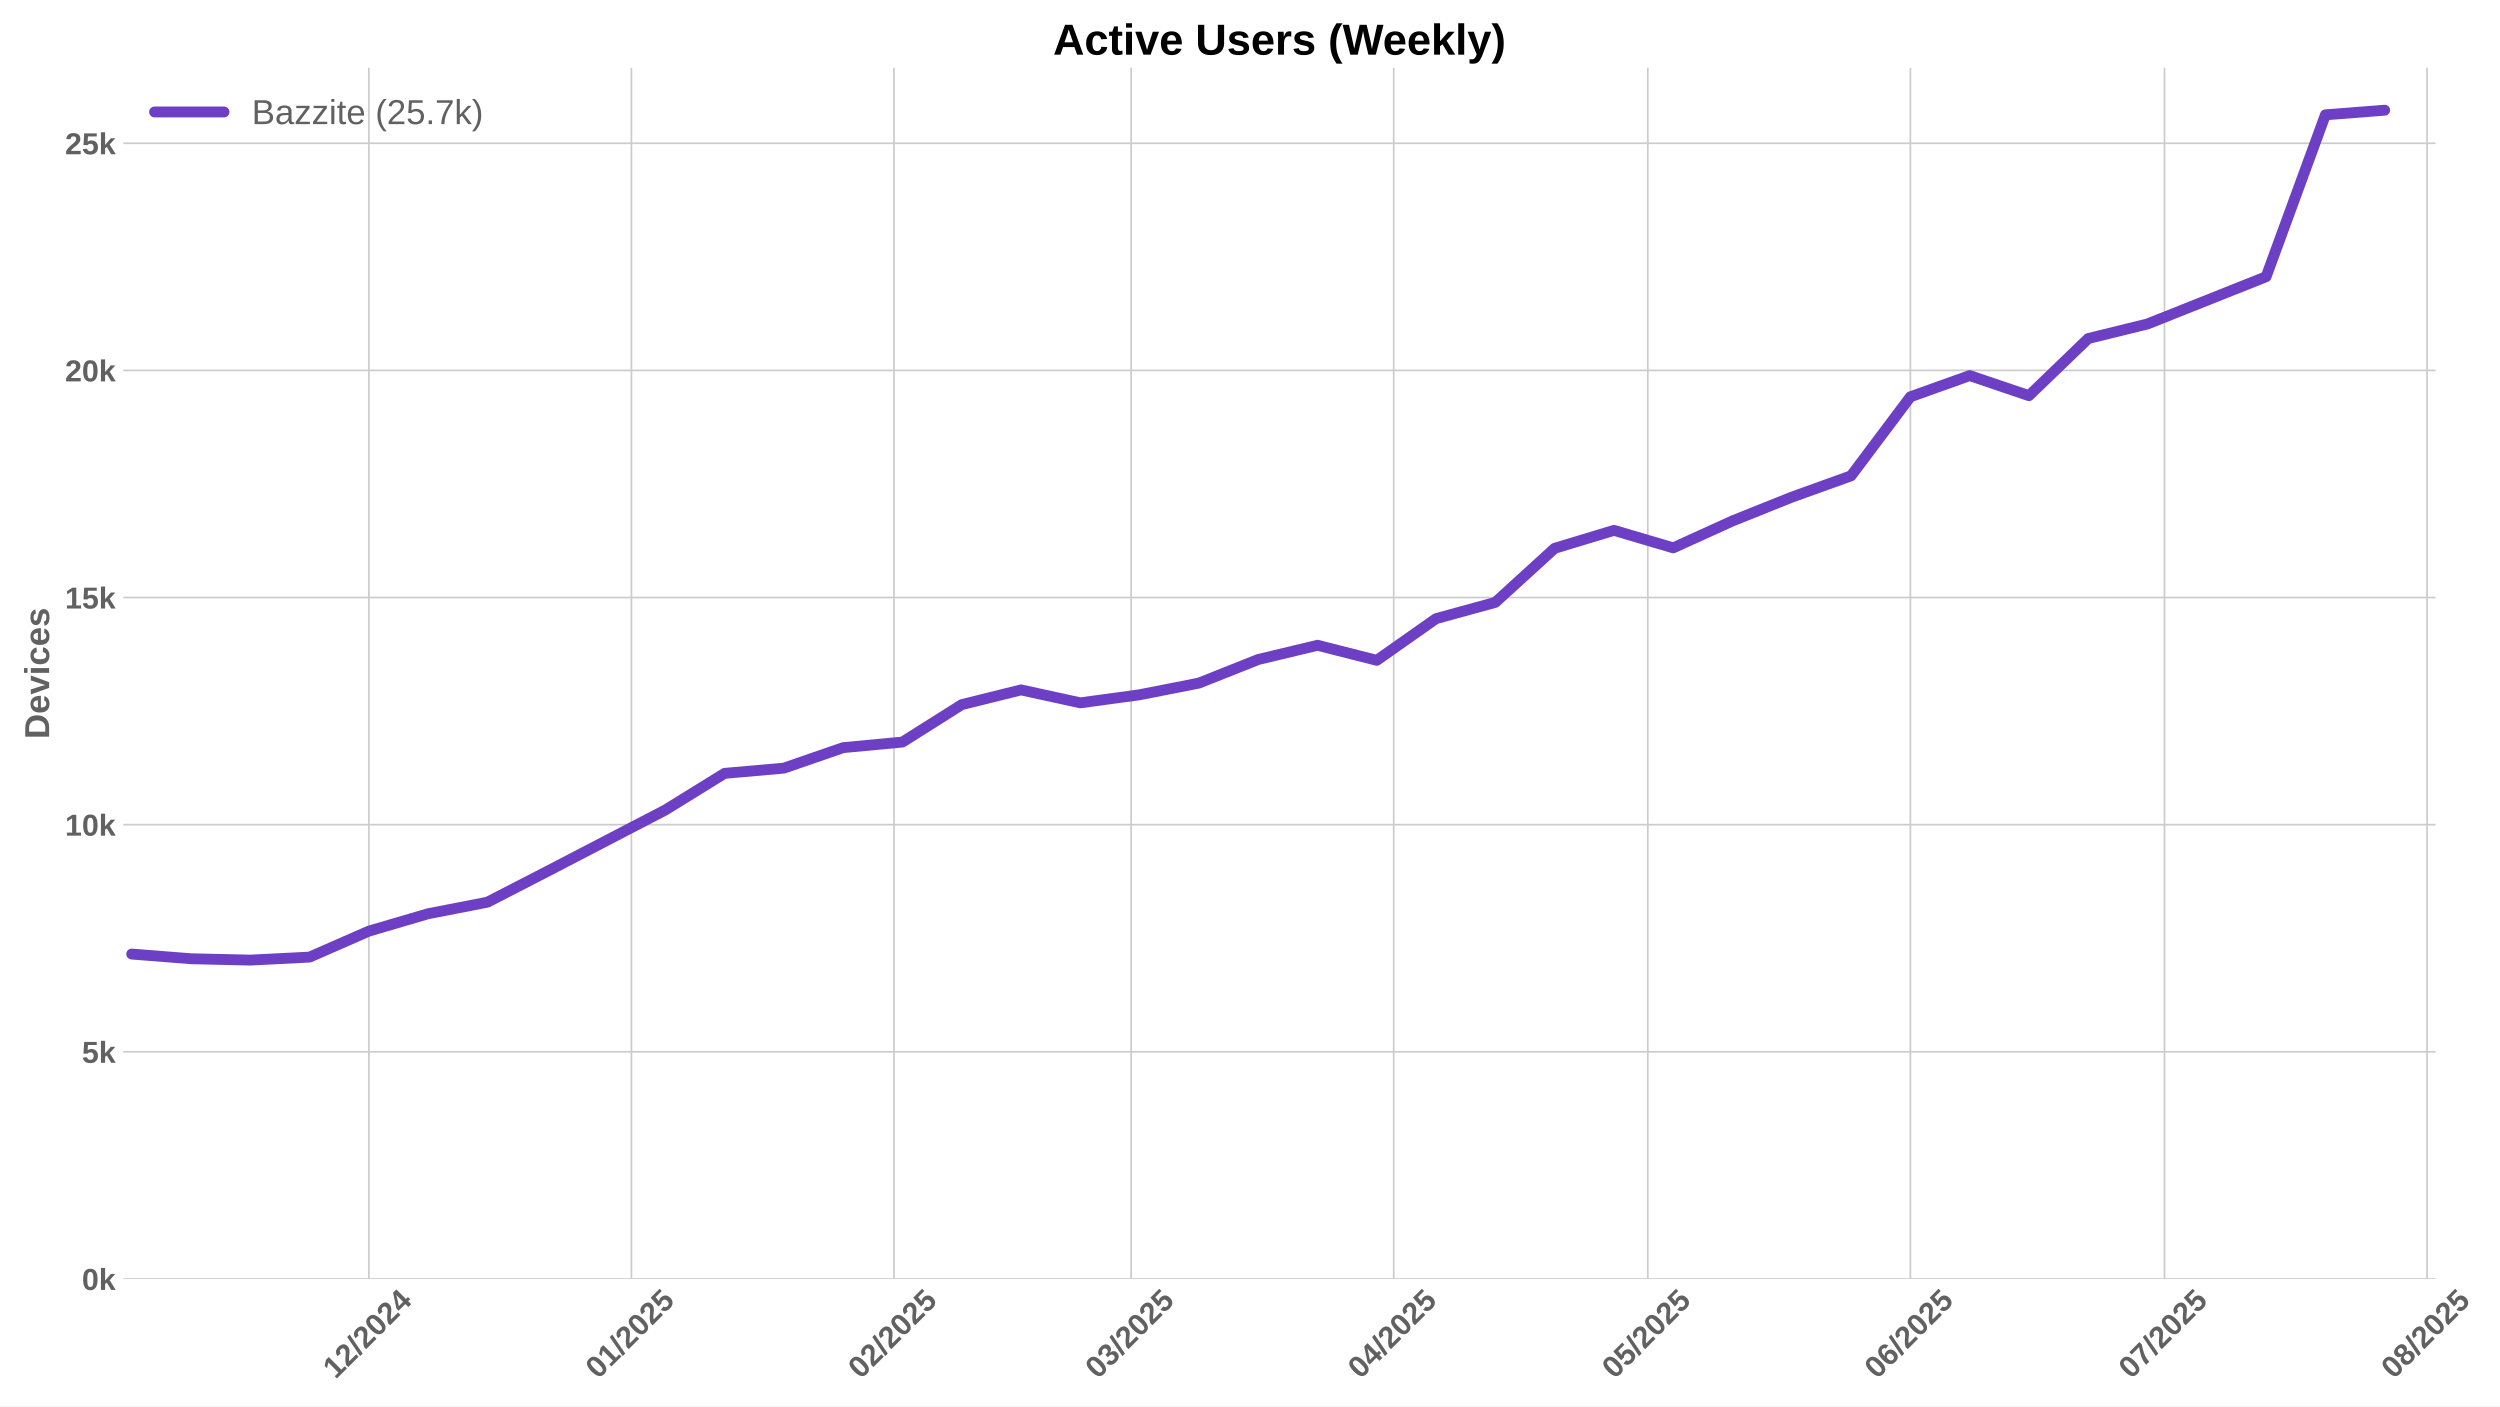
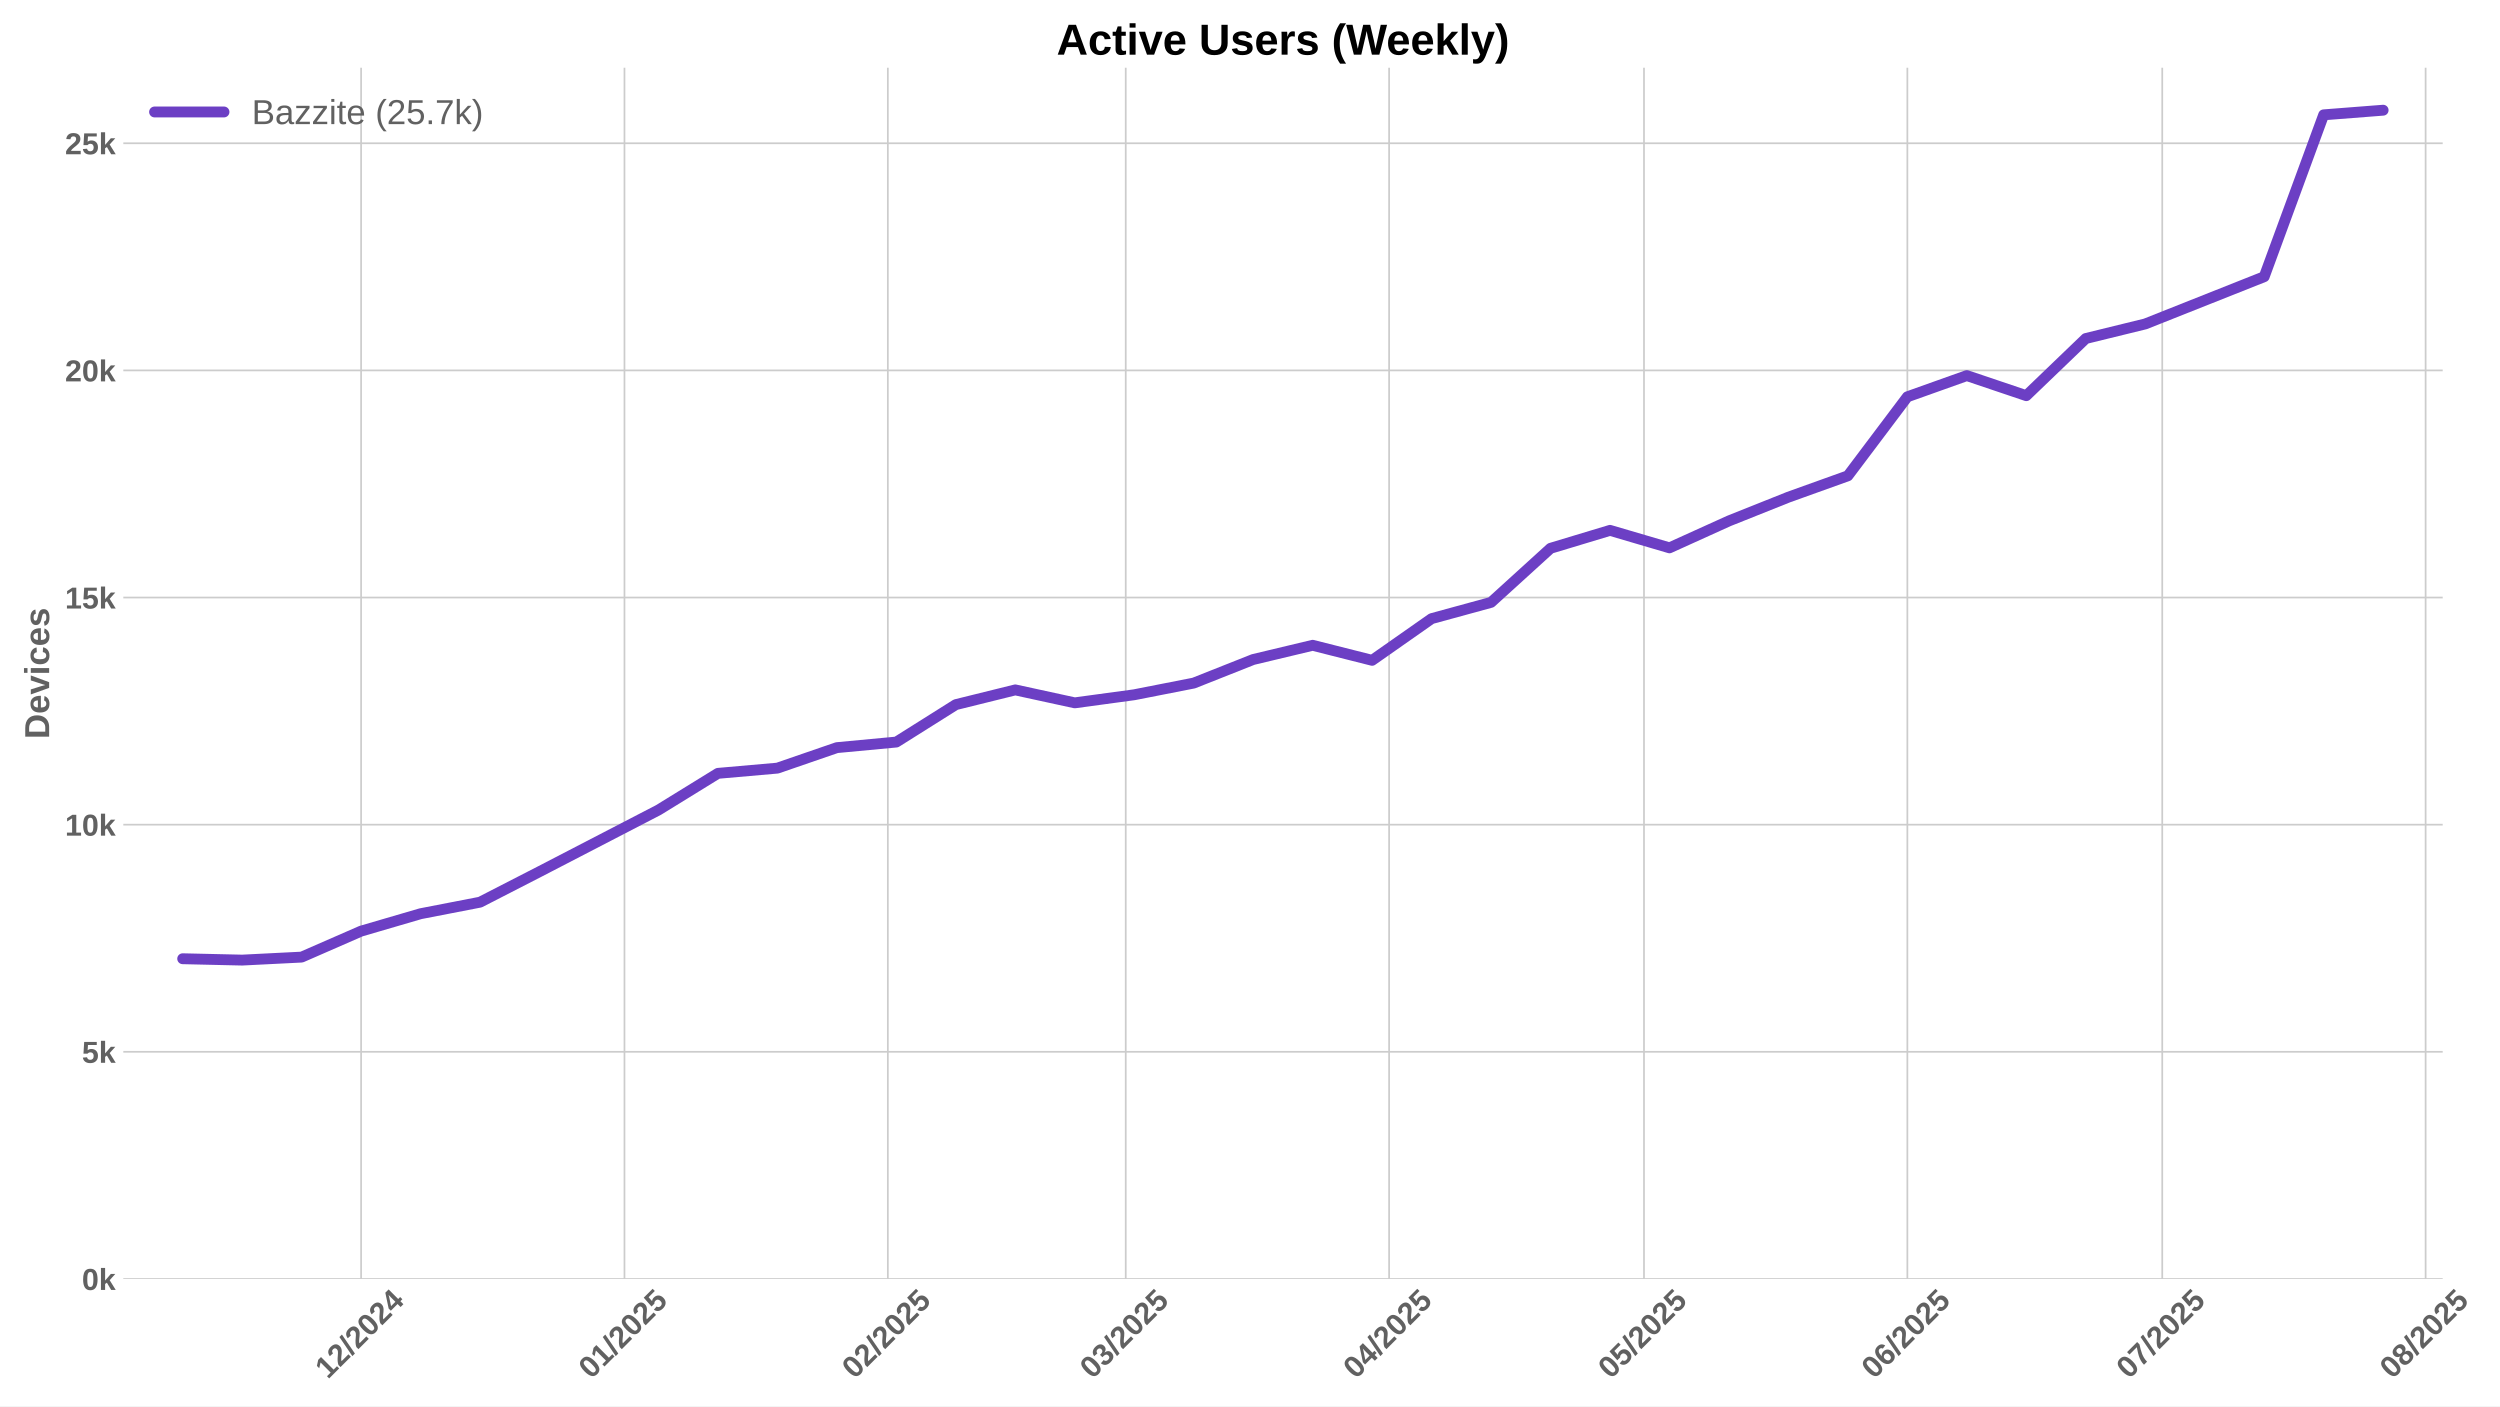
<svg xmlns="http://www.w3.org/2000/svg" xmlns:xlink="http://www.w3.org/1999/xlink" width="1152pt" height="648pt" viewBox="0 0 1152 648" version="1.1">
  <defs>
    <style type="text/css">*{stroke-linejoin: round; stroke-linecap: butt}</style>
  </defs>
  <g id="figure_1">
    <g id="patch_1">
      <path d="M 0 648  L 1152 648  L 1152 0  L 0 0  z " style="fill: #ffffff" />
    </g>
    <g id="axes_1">
      <g id="patch_2">
-         <path d="M 56.82 589.343  L 1122.326 589.343  L 1122.326 31.2  L 56.82 31.2  z " style="fill: #ffffff" />
+         <path d="M 56.82 589.343  L 1125.601 589.343  L 1125.601 31.2  L 56.82 31.2  z " style="fill: #ffffff" />
      </g>
      <g id="matplotlib.axis_1">
        <g id="xtick_1">
          <g id="line2d_1">
-             <path d="M 169.965 589.343  L 169.965 31.2  " clip-path="url(#p0b42723f04)" style="fill: none; stroke: #cccccc; stroke-width: 0.8; stroke-linecap: round" />
+             <path d="M 166.392 589.343  L 166.392 31.2  " clip-path="url(#p30ac6c664b)" style="fill: none; stroke: #cccccc; stroke-width: 0.8; stroke-linecap: round" />
          </g>
          <g id="line2d_2" />
          <g id="text_1">
-             <g style="fill: #616161" transform="translate(154.6343 635.7977) rotate(-45) scale(0.14 -0.14)">
+             <g style="fill: #616161" transform="translate(151.0619 635.7977) rotate(-45) scale(0.14 -0.14)">
              <defs>
                <path id="LiberationSans-Bold-31" d="M 403 0  L 403 653  L 1494 653  L 1494 3656  L 438 2997  L 438 3688  L 1541 4403  L 2372 4403  L 2372 653  L 3381 653  L 3381 0  L 403 0  z " transform="scale(0.015625)" />
                <path id="LiberationSans-Bold-32" d="M 222 0  L 222 609  Q 394 988 711 1347  Q 1028 1706 1509 2097  Q 1972 2472 2158 2715  Q 2344 2959 2344 3194  Q 2344 3769 1766 3769  Q 1484 3769 1336 3617  Q 1188 3466 1144 3163  L 259 3213  Q 334 3825 717 4147  Q 1100 4469 1759 4469  Q 2472 4469 2853 4144  Q 3234 3819 3234 3231  Q 3234 2922 3112 2672  Q 2991 2422 2800 2211  Q 2609 2000 2376 1815  Q 2144 1631 1925 1456  Q 1706 1281 1526 1103  Q 1347 925 1259 722  L 3303 722  L 3303 0  L 222 0  z " transform="scale(0.015625)" />
                <path id="LiberationSans-Bold-2f" d="M 63 -128  L 972 4638  L 1716 4638  L 822 -128  L 63 -128  z " transform="scale(0.015625)" />
                <path id="LiberationSans-Bold-30" d="M 3297 2203  Q 3297 1088 2914 512  Q 2531 -63 1766 -63  Q 253 -63 253 2203  Q 253 2994 418 3494  Q 584 3994 915 4231  Q 1247 4469 1791 4469  Q 2572 4469 2934 3903  Q 3297 3338 3297 2203  z M 2416 2203  Q 2416 2813 2356 3150  Q 2297 3488 2165 3634  Q 2034 3781 1784 3781  Q 1519 3781 1383 3632  Q 1247 3484 1189 3148  Q 1131 2813 1131 2203  Q 1131 1600 1192 1261  Q 1253 922 1386 775  Q 1519 628 1772 628  Q 2022 628 2158 783  Q 2294 938 2355 1278  Q 2416 1619 2416 2203  z " transform="scale(0.015625)" />
                <path id="LiberationSans-Bold-34" d="M 2938 897  L 2938 0  L 2100 0  L 2100 897  L 97 897  L 97 1556  L 1956 4403  L 2938 4403  L 2938 1550  L 3525 1550  L 3525 897  L 2938 897  z M 2100 2991  Q 2100 3159 2111 3356  Q 2122 3553 2128 3609  Q 2047 3434 1834 3103  L 813 1550  L 2100 1550  L 2100 2991  z " transform="scale(0.015625)" />
              </defs>
              <use xlink:href="#LiberationSans-Bold-31" />
              <use xlink:href="#LiberationSans-Bold-32" transform="translate(55.61523 0)" />
              <use xlink:href="#LiberationSans-Bold-2f" transform="translate(111.2305 0)" />
              <use xlink:href="#LiberationSans-Bold-32" transform="translate(139.0137 0)" />
              <use xlink:href="#LiberationSans-Bold-30" transform="translate(194.6289 0)" />
              <use xlink:href="#LiberationSans-Bold-32" transform="translate(250.2441 0)" />
              <use xlink:href="#LiberationSans-Bold-34" transform="translate(305.8594 0)" />
            </g>
          </g>
        </g>
        <g id="xtick_2">
          <g id="line2d_3">
-             <path d="M 290.956 589.343  L 290.956 31.2  " clip-path="url(#p0b42723f04)" style="fill: none; stroke: #cccccc; stroke-width: 0.8; stroke-linecap: round" />
+             <path d="M 287.756 589.343  L 287.756 31.2  " clip-path="url(#p30ac6c664b)" style="fill: none; stroke: #cccccc; stroke-width: 0.8; stroke-linecap: round" />
          </g>
          <g id="line2d_4" />
          <g id="text_2">
-             <g style="fill: #616161" transform="translate(275.6259 635.7977) rotate(-45) scale(0.14 -0.14)">
+             <g style="fill: #616161" transform="translate(272.4253 635.7977) rotate(-45) scale(0.14 -0.14)">
              <defs>
                <path id="LiberationSans-Bold-35" d="M 3381 1466  Q 3381 766 2945 351  Q 2509 -63 1750 -63  Q 1088 -63 689 235  Q 291 534 197 1100  L 1075 1172  Q 1144 891 1319 762  Q 1494 634 1759 634  Q 2088 634 2283 843  Q 2478 1053 2478 1447  Q 2478 1794 2293 2001  Q 2109 2209 1778 2209  Q 1413 2209 1181 1925  L 325 1925  L 478 4403  L 3125 4403  L 3125 3750  L 1275 3750  L 1203 2638  Q 1522 2919 2000 2919  Q 2628 2919 3004 2528  Q 3381 2138 3381 1466  z " transform="scale(0.015625)" />
              </defs>
              <use xlink:href="#LiberationSans-Bold-30" />
              <use xlink:href="#LiberationSans-Bold-31" transform="translate(55.61523 0)" />
              <use xlink:href="#LiberationSans-Bold-2f" transform="translate(111.2305 0)" />
              <use xlink:href="#LiberationSans-Bold-32" transform="translate(139.0137 0)" />
              <use xlink:href="#LiberationSans-Bold-30" transform="translate(194.6289 0)" />
              <use xlink:href="#LiberationSans-Bold-32" transform="translate(250.2441 0)" />
              <use xlink:href="#LiberationSans-Bold-35" transform="translate(305.8594 0)" />
            </g>
          </g>
        </g>
        <g id="xtick_3">
          <g id="line2d_5">
-             <path d="M 411.948 589.343  L 411.948 31.2  " clip-path="url(#p0b42723f04)" style="fill: none; stroke: #cccccc; stroke-width: 0.8; stroke-linecap: round" />
+             <path d="M 409.119 589.343  L 409.119 31.2  " clip-path="url(#p30ac6c664b)" style="fill: none; stroke: #cccccc; stroke-width: 0.8; stroke-linecap: round" />
          </g>
          <g id="line2d_6" />
          <g id="text_3">
-             <g style="fill: #616161" transform="translate(396.6174 635.7977) rotate(-45) scale(0.14 -0.14)">
+             <g style="fill: #616161" transform="translate(393.7888 635.7977) rotate(-45) scale(0.14 -0.14)">
              <use xlink:href="#LiberationSans-Bold-30" />
              <use xlink:href="#LiberationSans-Bold-32" transform="translate(55.61523 0)" />
              <use xlink:href="#LiberationSans-Bold-2f" transform="translate(111.2305 0)" />
              <use xlink:href="#LiberationSans-Bold-32" transform="translate(139.0137 0)" />
              <use xlink:href="#LiberationSans-Bold-30" transform="translate(194.6289 0)" />
              <use xlink:href="#LiberationSans-Bold-32" transform="translate(250.2441 0)" />
              <use xlink:href="#LiberationSans-Bold-35" transform="translate(305.8594 0)" />
            </g>
          </g>
        </g>
        <g id="xtick_4">
          <g id="line2d_7">
-             <path d="M 521.23 589.343  L 521.23 31.2  " clip-path="url(#p0b42723f04)" style="fill: none; stroke: #cccccc; stroke-width: 0.8; stroke-linecap: round" />
+             <path d="M 518.738 589.343  L 518.738 31.2  " clip-path="url(#p30ac6c664b)" style="fill: none; stroke: #cccccc; stroke-width: 0.8; stroke-linecap: round" />
          </g>
          <g id="line2d_8" />
          <g id="text_4">
-             <g style="fill: #616161" transform="translate(505.9001 635.7977) rotate(-45) scale(0.14 -0.14)">
+             <g style="fill: #616161" transform="translate(503.4073 635.7977) rotate(-45) scale(0.14 -0.14)">
              <defs>
                <path id="LiberationSans-Bold-33" d="M 3328 1222  Q 3328 603 2922 265  Q 2516 -72 1766 -72  Q 1056 -72 637 254  Q 219 581 147 1197  L 1041 1275  Q 1125 641 1763 641  Q 2078 641 2253 797  Q 2428 953 2428 1275  Q 2428 1569 2215 1725  Q 2003 1881 1584 1881  L 1278 1881  L 1278 2591  L 1566 2591  Q 1944 2591 2134 2745  Q 2325 2900 2325 3188  Q 2325 3459 2173 3614  Q 2022 3769 1731 3769  Q 1459 3769 1292 3619  Q 1125 3469 1100 3194  L 222 3256  Q 291 3825 694 4147  Q 1097 4469 1747 4469  Q 2438 4469 2827 4158  Q 3216 3847 3216 3297  Q 3216 2884 2973 2618  Q 2731 2353 2275 2266  L 2275 2253  Q 2781 2194 3054 1920  Q 3328 1647 3328 1222  z " transform="scale(0.015625)" />
              </defs>
              <use xlink:href="#LiberationSans-Bold-30" />
              <use xlink:href="#LiberationSans-Bold-33" transform="translate(55.61523 0)" />
              <use xlink:href="#LiberationSans-Bold-2f" transform="translate(111.2305 0)" />
              <use xlink:href="#LiberationSans-Bold-32" transform="translate(139.0137 0)" />
              <use xlink:href="#LiberationSans-Bold-30" transform="translate(194.6289 0)" />
              <use xlink:href="#LiberationSans-Bold-32" transform="translate(250.2441 0)" />
              <use xlink:href="#LiberationSans-Bold-35" transform="translate(305.8594 0)" />
            </g>
          </g>
        </g>
        <g id="xtick_5">
          <g id="line2d_9">
-             <path d="M 642.222 589.343  L 642.222 31.2  " clip-path="url(#p0b42723f04)" style="fill: none; stroke: #cccccc; stroke-width: 0.8; stroke-linecap: round" />
+             <path d="M 640.101 589.343  L 640.101 31.2  " clip-path="url(#p30ac6c664b)" style="fill: none; stroke: #cccccc; stroke-width: 0.8; stroke-linecap: round" />
          </g>
          <g id="line2d_10" />
          <g id="text_5">
-             <g style="fill: #616161" transform="translate(626.8917 635.7977) rotate(-45) scale(0.14 -0.14)">
+             <g style="fill: #616161" transform="translate(624.7707 635.7977) rotate(-45) scale(0.14 -0.14)">
              <use xlink:href="#LiberationSans-Bold-30" />
              <use xlink:href="#LiberationSans-Bold-34" transform="translate(55.61523 0)" />
              <use xlink:href="#LiberationSans-Bold-2f" transform="translate(111.2305 0)" />
              <use xlink:href="#LiberationSans-Bold-32" transform="translate(139.0137 0)" />
              <use xlink:href="#LiberationSans-Bold-30" transform="translate(194.6289 0)" />
              <use xlink:href="#LiberationSans-Bold-32" transform="translate(250.2441 0)" />
              <use xlink:href="#LiberationSans-Bold-35" transform="translate(305.8594 0)" />
            </g>
          </g>
        </g>
        <g id="xtick_6">
          <g id="line2d_11">
-             <path d="M 759.311 589.343  L 759.311 31.2  " clip-path="url(#p0b42723f04)" style="fill: none; stroke: #cccccc; stroke-width: 0.8; stroke-linecap: round" />
+             <path d="M 757.549 589.343  L 757.549 31.2  " clip-path="url(#p30ac6c664b)" style="fill: none; stroke: #cccccc; stroke-width: 0.8; stroke-linecap: round" />
          </g>
          <g id="line2d_12" />
          <g id="text_6">
-             <g style="fill: #616161" transform="translate(743.9803 635.7977) rotate(-45) scale(0.14 -0.14)">
+             <g style="fill: #616161" transform="translate(742.2192 635.7977) rotate(-45) scale(0.14 -0.14)">
              <use xlink:href="#LiberationSans-Bold-30" />
              <use xlink:href="#LiberationSans-Bold-35" transform="translate(55.61523 0)" />
              <use xlink:href="#LiberationSans-Bold-2f" transform="translate(111.2305 0)" />
              <use xlink:href="#LiberationSans-Bold-32" transform="translate(139.0137 0)" />
              <use xlink:href="#LiberationSans-Bold-30" transform="translate(194.6289 0)" />
              <use xlink:href="#LiberationSans-Bold-32" transform="translate(250.2441 0)" />
              <use xlink:href="#LiberationSans-Bold-35" transform="translate(305.8594 0)" />
            </g>
          </g>
        </g>
        <g id="xtick_7">
          <g id="line2d_13">
-             <path d="M 880.302 589.343  L 880.302 31.2  " clip-path="url(#p0b42723f04)" style="fill: none; stroke: #cccccc; stroke-width: 0.8; stroke-linecap: round" />
+             <path d="M 878.913 589.343  L 878.913 31.2  " clip-path="url(#p30ac6c664b)" style="fill: none; stroke: #cccccc; stroke-width: 0.8; stroke-linecap: round" />
          </g>
          <g id="line2d_14" />
          <g id="text_7">
-             <g style="fill: #616161" transform="translate(864.9719 635.7977) rotate(-45) scale(0.14 -0.14)">
+             <g style="fill: #616161" transform="translate(863.5826 635.7977) rotate(-45) scale(0.14 -0.14)">
              <defs>
                <path id="LiberationSans-Bold-36" d="M 3328 1441  Q 3328 738 2934 337  Q 2541 -63 1847 -63  Q 1069 -63 651 482  Q 234 1028 234 2100  Q 234 3278 657 3873  Q 1081 4469 1869 4469  Q 2428 4469 2751 4222  Q 3075 3975 3209 3456  L 2381 3341  Q 2263 3775 1850 3775  Q 1497 3775 1295 3422  Q 1094 3069 1094 2350  Q 1234 2584 1484 2709  Q 1734 2834 2050 2834  Q 2641 2834 2984 2459  Q 3328 2084 3328 1441  z M 2447 1416  Q 2447 1791 2273 1989  Q 2100 2188 1797 2188  Q 1506 2188 1331 2002  Q 1156 1816 1156 1509  Q 1156 1125 1339 873  Q 1522 622 1819 622  Q 2116 622 2281 833  Q 2447 1044 2447 1416  z " transform="scale(0.015625)" />
              </defs>
              <use xlink:href="#LiberationSans-Bold-30" />
              <use xlink:href="#LiberationSans-Bold-36" transform="translate(55.61523 0)" />
              <use xlink:href="#LiberationSans-Bold-2f" transform="translate(111.2305 0)" />
              <use xlink:href="#LiberationSans-Bold-32" transform="translate(139.0137 0)" />
              <use xlink:href="#LiberationSans-Bold-30" transform="translate(194.6289 0)" />
              <use xlink:href="#LiberationSans-Bold-32" transform="translate(250.2441 0)" />
              <use xlink:href="#LiberationSans-Bold-35" transform="translate(305.8594 0)" />
            </g>
          </g>
        </g>
        <g id="xtick_8">
          <g id="line2d_15">
-             <path d="M 997.391 589.343  L 997.391 31.2  " clip-path="url(#p0b42723f04)" style="fill: none; stroke: #cccccc; stroke-width: 0.8; stroke-linecap: round" />
+             <path d="M 996.361 589.343  L 996.361 31.2  " clip-path="url(#p30ac6c664b)" style="fill: none; stroke: #cccccc; stroke-width: 0.8; stroke-linecap: round" />
          </g>
          <g id="line2d_16" />
          <g id="text_8">
-             <g style="fill: #616161" transform="translate(982.0605 635.7977) rotate(-45) scale(0.14 -0.14)">
+             <g style="fill: #616161" transform="translate(981.031 635.7977) rotate(-45) scale(0.14 -0.14)">
              <defs>
                <path id="LiberationSans-Bold-37" d="M 3278 3706  Q 2981 3238 2717 2797  Q 2453 2356 2256 1911  Q 2059 1466 1945 995  Q 1831 525 1831 0  L 916 0  Q 916 550 1059 1064  Q 1203 1578 1475 2111  Q 1747 2644 2463 3681  L 275 3681  L 275 4403  L 3278 4403  L 3278 3706  z " transform="scale(0.015625)" />
              </defs>
              <use xlink:href="#LiberationSans-Bold-30" />
              <use xlink:href="#LiberationSans-Bold-37" transform="translate(55.61523 0)" />
              <use xlink:href="#LiberationSans-Bold-2f" transform="translate(111.2305 0)" />
              <use xlink:href="#LiberationSans-Bold-32" transform="translate(139.0137 0)" />
              <use xlink:href="#LiberationSans-Bold-30" transform="translate(194.6289 0)" />
              <use xlink:href="#LiberationSans-Bold-32" transform="translate(250.2441 0)" />
              <use xlink:href="#LiberationSans-Bold-35" transform="translate(305.8594 0)" />
            </g>
          </g>
        </g>
        <g id="xtick_9">
          <g id="line2d_17">
-             <path d="M 1118.382 589.343  L 1118.382 31.2  " clip-path="url(#p0b42723f04)" style="fill: none; stroke: #cccccc; stroke-width: 0.8; stroke-linecap: round" />
+             <path d="M 1117.725 589.343  L 1117.725 31.2  " clip-path="url(#p30ac6c664b)" style="fill: none; stroke: #cccccc; stroke-width: 0.8; stroke-linecap: round" />
          </g>
          <g id="line2d_18" />
          <g id="text_9">
-             <g style="fill: #616161" transform="translate(1103.052 635.7977) rotate(-45) scale(0.14 -0.14)">
+             <g style="fill: #616161" transform="translate(1102.394 635.7977) rotate(-45) scale(0.14 -0.14)">
              <defs>
                <path id="LiberationSans-Bold-38" d="M 3363 1241  Q 3363 622 2953 279  Q 2544 -63 1784 -63  Q 1031 -63 617 278  Q 203 619 203 1234  Q 203 1656 447 1945  Q 691 2234 1100 2303  L 1100 2316  Q 744 2394 525 2669  Q 306 2944 306 3303  Q 306 3844 689 4156  Q 1072 4469 1772 4469  Q 2488 4469 2870 4164  Q 3253 3859 3253 3297  Q 3253 2938 3036 2666  Q 2819 2394 2453 2322  L 2453 2309  Q 2878 2241 3120 1961  Q 3363 1681 3363 1241  z M 2350 3250  Q 2350 3563 2206 3708  Q 2063 3853 1772 3853  Q 1203 3853 1203 3250  Q 1203 2619 1778 2619  Q 2066 2619 2208 2766  Q 2350 2913 2350 3250  z M 2453 1313  Q 2453 2003 1766 2003  Q 1447 2003 1276 1822  Q 1106 1641 1106 1300  Q 1106 913 1275 734  Q 1444 556 1791 556  Q 2131 556 2292 734  Q 2453 913 2453 1313  z " transform="scale(0.015625)" />
              </defs>
              <use xlink:href="#LiberationSans-Bold-30" />
              <use xlink:href="#LiberationSans-Bold-38" transform="translate(55.61523 0)" />
              <use xlink:href="#LiberationSans-Bold-2f" transform="translate(111.2305 0)" />
              <use xlink:href="#LiberationSans-Bold-32" transform="translate(139.0137 0)" />
              <use xlink:href="#LiberationSans-Bold-30" transform="translate(194.6289 0)" />
              <use xlink:href="#LiberationSans-Bold-32" transform="translate(250.2441 0)" />
              <use xlink:href="#LiberationSans-Bold-35" transform="translate(305.8594 0)" />
            </g>
          </g>
        </g>
      </g>
      <g id="matplotlib.axis_2">
        <g id="ytick_1">
          <g id="line2d_19">
-             <path d="M 56.82 589.343  L 1122.326 589.343  " clip-path="url(#p0b42723f04)" style="fill: none; stroke: #cccccc; stroke-width: 0.8; stroke-linecap: round" />
+             <path d="M 56.82 589.343  L 1125.601 589.343  " clip-path="url(#p30ac6c664b)" style="fill: none; stroke: #cccccc; stroke-width: 0.8; stroke-linecap: round" />
          </g>
          <g id="line2d_20" />
          <g id="text_10">
            <g style="fill: #616161" transform="translate(37.74938 594.416) scale(0.14 -0.14)">
              <defs>
                <path id="LiberationSans-Bold-6b" d="M 2606 0  L 1703 1531  L 1325 1269  L 1325 0  L 447 0  L 447 4638  L 1325 4638  L 1325 1981  L 2531 3381  L 3475 3381  L 2288 2063  L 3566 0  L 2606 0  z " transform="scale(0.015625)" />
              </defs>
              <use xlink:href="#LiberationSans-Bold-30" />
              <use xlink:href="#LiberationSans-Bold-6b" transform="translate(55.61523 0)" />
            </g>
          </g>
        </g>
        <g id="ytick_2">
          <g id="line2d_21">
-             <path d="M 56.82 484.679  L 1122.326 484.679  " clip-path="url(#p0b42723f04)" style="fill: none; stroke: #cccccc; stroke-width: 0.8; stroke-linecap: round" />
+             <path d="M 56.82 484.679  L 1125.601 484.679  " clip-path="url(#p30ac6c664b)" style="fill: none; stroke: #cccccc; stroke-width: 0.8; stroke-linecap: round" />
          </g>
          <g id="line2d_22" />
          <g id="text_11">
            <g style="fill: #616161" transform="translate(37.74938 489.7515) scale(0.14 -0.14)">
              <use xlink:href="#LiberationSans-Bold-35" />
              <use xlink:href="#LiberationSans-Bold-6b" transform="translate(55.61523 0)" />
            </g>
          </g>
        </g>
        <g id="ytick_3">
          <g id="line2d_23">
-             <path d="M 56.82 380.014  L 1122.326 380.014  " clip-path="url(#p0b42723f04)" style="fill: none; stroke: #cccccc; stroke-width: 0.8; stroke-linecap: round" />
+             <path d="M 56.82 380.014  L 1125.601 380.014  " clip-path="url(#p30ac6c664b)" style="fill: none; stroke: #cccccc; stroke-width: 0.8; stroke-linecap: round" />
          </g>
          <g id="line2d_24" />
          <g id="text_12">
            <g style="fill: #616161" transform="translate(29.96406 385.0871) scale(0.14 -0.14)">
              <use xlink:href="#LiberationSans-Bold-31" />
              <use xlink:href="#LiberationSans-Bold-30" transform="translate(55.61523 0)" />
              <use xlink:href="#LiberationSans-Bold-6b" transform="translate(111.2305 0)" />
            </g>
          </g>
        </g>
        <g id="ytick_4">
          <g id="line2d_25">
-             <path d="M 56.82 275.35  L 1122.326 275.35  " clip-path="url(#p0b42723f04)" style="fill: none; stroke: #cccccc; stroke-width: 0.8; stroke-linecap: round" />
+             <path d="M 56.82 275.35  L 1125.601 275.35  " clip-path="url(#p30ac6c664b)" style="fill: none; stroke: #cccccc; stroke-width: 0.8; stroke-linecap: round" />
          </g>
          <g id="line2d_26" />
          <g id="text_13">
            <g style="fill: #616161" transform="translate(29.96406 280.4226) scale(0.14 -0.14)">
              <use xlink:href="#LiberationSans-Bold-31" />
              <use xlink:href="#LiberationSans-Bold-35" transform="translate(55.61523 0)" />
              <use xlink:href="#LiberationSans-Bold-6b" transform="translate(111.2305 0)" />
            </g>
          </g>
        </g>
        <g id="ytick_5">
          <g id="line2d_27">
-             <path d="M 56.82 170.685  L 1122.326 170.685  " clip-path="url(#p0b42723f04)" style="fill: none; stroke: #cccccc; stroke-width: 0.8; stroke-linecap: round" />
+             <path d="M 56.82 170.685  L 1125.601 170.685  " clip-path="url(#p30ac6c664b)" style="fill: none; stroke: #cccccc; stroke-width: 0.8; stroke-linecap: round" />
          </g>
          <g id="line2d_28" />
          <g id="text_14">
            <g style="fill: #616161" transform="translate(29.96406 175.7581) scale(0.14 -0.14)">
              <use xlink:href="#LiberationSans-Bold-32" />
              <use xlink:href="#LiberationSans-Bold-30" transform="translate(55.61523 0)" />
              <use xlink:href="#LiberationSans-Bold-6b" transform="translate(111.2305 0)" />
            </g>
          </g>
        </g>
        <g id="ytick_6">
          <g id="line2d_29">
-             <path d="M 56.82 66.021  L 1122.326 66.021  " clip-path="url(#p0b42723f04)" style="fill: none; stroke: #cccccc; stroke-width: 0.8; stroke-linecap: round" />
+             <path d="M 56.82 66.021  L 1125.601 66.021  " clip-path="url(#p30ac6c664b)" style="fill: none; stroke: #cccccc; stroke-width: 0.8; stroke-linecap: round" />
          </g>
          <g id="line2d_30" />
          <g id="text_15">
            <g style="fill: #616161" transform="translate(29.96406 71.09364) scale(0.14 -0.14)">
              <use xlink:href="#LiberationSans-Bold-32" />
              <use xlink:href="#LiberationSans-Bold-35" transform="translate(55.61523 0)" />
              <use xlink:href="#LiberationSans-Bold-6b" transform="translate(111.2305 0)" />
            </g>
          </g>
        </g>
        <g id="text_16">
          <g style="fill: #616161" transform="translate(22.64406 340.5153) rotate(-90) scale(0.16 -0.16)">
            <defs>
              <path id="LiberationSans-Bold-44" d="M 4353 2234  Q 4353 1553 4086 1045  Q 3819 538 3330 269  Q 2841 0 2209 0  L 428 0  L 428 4403  L 2022 4403  Q 3134 4403 3743 3842  Q 4353 3281 4353 2234  z M 3425 2234  Q 3425 2944 3056 3317  Q 2688 3691 2003 3691  L 1350 3691  L 1350 713  L 2131 713  Q 2725 713 3075 1122  Q 3425 1531 3425 2234  z " transform="scale(0.015625)" />
              <path id="LiberationSans-Bold-65" d="M 1831 -63  Q 1069 -63 659 389  Q 250 841 250 1706  Q 250 2544 665 2994  Q 1081 3444 1844 3444  Q 2572 3444 2956 2961  Q 3341 2478 3341 1547  L 3341 1522  L 1172 1522  Q 1172 1028 1355 776  Q 1538 525 1875 525  Q 2341 525 2463 928  L 3291 856  Q 2931 -63 1831 -63  z M 1831 2891  Q 1522 2891 1355 2675  Q 1188 2459 1178 2072  L 2491 2072  Q 2466 2481 2294 2686  Q 2122 2891 1831 2891  z " transform="scale(0.015625)" />
              <path id="LiberationSans-Bold-76" d="M 2284 0  L 1234 0  L 25 3381  L 953 3381  L 1544 1491  Q 1591 1334 1766 709  Q 1797 838 1894 1159  Q 1991 1481 2613 3381  L 3531 3381  L 2284 0  z " transform="scale(0.015625)" />
              <path id="LiberationSans-Bold-69" d="M 447 3991  L 447 4638  L 1325 4638  L 1325 3991  L 447 3991  z M 447 0  L 447 3381  L 1325 3381  L 1325 0  L 447 0  z " transform="scale(0.015625)" />
              <path id="LiberationSans-Bold-63" d="M 1856 -63  Q 1088 -63 669 395  Q 250 853 250 1672  Q 250 2509 672 2976  Q 1094 3444 1869 3444  Q 2466 3444 2856 3144  Q 3247 2844 3347 2316  L 2463 2272  Q 2425 2531 2275 2686  Q 2125 2841 1850 2841  Q 1172 2841 1172 1706  Q 1172 538 1863 538  Q 2113 538 2281 695  Q 2450 853 2491 1166  L 3372 1125  Q 3325 778 3123 506  Q 2922 234 2594 85  Q 2266 -63 1856 -63  z " transform="scale(0.015625)" />
              <path id="LiberationSans-Bold-73" d="M 3297 988  Q 3297 497 2895 217  Q 2494 -63 1784 -63  Q 1088 -63 717 157  Q 347 378 225 844  L 997 959  Q 1063 719 1223 619  Q 1384 519 1784 519  Q 2153 519 2322 612  Q 2491 706 2491 906  Q 2491 1069 2355 1164  Q 2219 1259 1894 1325  Q 1150 1472 890 1598  Q 631 1725 495 1926  Q 359 2128 359 2422  Q 359 2906 732 3176  Q 1106 3447 1791 3447  Q 2394 3447 2761 3212  Q 3128 2978 3219 2534  L 2441 2453  Q 2403 2659 2256 2761  Q 2109 2863 1791 2863  Q 1478 2863 1322 2783  Q 1166 2703 1166 2516  Q 1166 2369 1286 2283  Q 1406 2197 1691 2141  Q 2088 2059 2395 1973  Q 2703 1888 2889 1769  Q 3075 1650 3186 1464  Q 3297 1278 3297 988  z " transform="scale(0.015625)" />
            </defs>
            <use xlink:href="#LiberationSans-Bold-44" />
            <use xlink:href="#LiberationSans-Bold-65" transform="translate(72.2168 0)" />
            <use xlink:href="#LiberationSans-Bold-76" transform="translate(127.832 0)" />
            <use xlink:href="#LiberationSans-Bold-69" transform="translate(183.4473 0)" />
            <use xlink:href="#LiberationSans-Bold-63" transform="translate(211.2305 0)" />
            <use xlink:href="#LiberationSans-Bold-65" transform="translate(266.8457 0)" />
            <use xlink:href="#LiberationSans-Bold-73" transform="translate(322.4609 0)" />
          </g>
        </g>
      </g>
      <g id="line2d_31">
-         <path d="M 60.682 439.631  L 88.003 441.787  L 115.323 442.415  L 142.644 441.034  L 169.965 429.06  L 197.285 421.043  L 224.606 415.726  L 251.927 401.659  L 306.568 373.253  L 333.889 356.36  L 361.209 353.953  L 388.53 344.512  L 415.851 341.937  L 443.171 324.689  L 470.492 317.906  L 497.813 323.872  L 525.133 320.146  L 552.454 314.766  L 579.775 303.902  L 607.095 297.35  L 634.416 304.279  L 661.737 285.063  L 689.057 277.569  L 716.378 252.659  L 743.699 244.39  L 771.019 252.449  L 798.34 240.036  L 825.661 229.088  L 852.981 219.25  L 880.302 182.847  L 907.623 173.072  L 934.944 182.324  L 962.264 155.99  L 989.585 149.271  L 1044.226 127.501  L 1071.547 52.917  L 1098.868 50.782  " clip-path="url(#p0b42723f04)" style="fill: none; stroke: #6c3fc4; stroke-width: 5; stroke-linecap: round" />
+         <path d="M 84.178 441.787  L 111.583 442.415  L 138.988 441.034  L 166.392 429.06  L 193.797 421.043  L 221.202 415.726  L 248.606 401.659  L 303.415 373.253  L 330.82 356.36  L 358.225 353.953  L 385.629 344.512  L 413.034 341.937  L 440.439 324.689  L 467.843 317.906  L 495.248 323.872  L 522.653 320.146  L 550.057 314.766  L 577.462 303.902  L 604.866 297.35  L 632.271 304.279  L 659.676 285.063  L 687.08 277.569  L 714.485 252.659  L 741.89 244.39  L 769.294 252.449  L 796.699 240.036  L 824.104 229.088  L 851.508 219.25  L 878.913 182.847  L 906.318 173.072  L 933.722 182.324  L 961.127 155.99  L 988.531 149.271  L 1043.341 127.501  L 1070.745 52.917  L 1098.15 50.782  " clip-path="url(#p30ac6c664b)" style="fill: none; stroke: #6c3fc4; stroke-width: 5; stroke-linecap: round" />
      </g>
      <g id="patch_3">
        <path d="M 56.82 589.343  L 56.82 31.2  " style="fill: none" />
      </g>
      <g id="patch_4">
-         <path d="M 1122.326 589.343  L 1122.326 31.2  " style="fill: none" />
+         <path d="M 1125.601 589.343  L 1125.601 31.2  " style="fill: none" />
      </g>
      <g id="patch_5">
-         <path d="M 56.82 589.343  L 1122.326 589.343  " style="fill: none" />
+         <path d="M 56.82 589.343  L 1125.601 589.343  " style="fill: none" />
      </g>
      <g id="patch_6">
-         <path d="M 56.82 31.2  L 1122.326 31.2  " style="fill: none" />
+         <path d="M 56.82 31.2  L 1125.601 31.2  " style="fill: none" />
      </g>
      <g id="text_17">
-         <g transform="translate(485.2622 25.2) scale(0.2 -0.2)">
+         <g transform="translate(486.8995 25.2) scale(0.2 -0.2)">
          <defs>
            <path id="LiberationSans-Bold-41" d="M 3541 0  L 3150 1125  L 1472 1125  L 1081 0  L 159 0  L 1766 4403  L 2853 4403  L 4453 0  L 3541 0  z M 2309 3725  L 2291 3656  Q 2259 3544 2215 3400  Q 2172 3256 1678 1819  L 2944 1819  L 2509 3084  L 2375 3509  L 2309 3725  z " transform="scale(0.015625)" />
            <path id="LiberationSans-Bold-74" d="M 1313 -56  Q 925 -56 715 155  Q 506 366 506 794  L 506 2788  L 78 2788  L 78 3381  L 550 3381  L 825 4175  L 1375 4175  L 1375 3381  L 2016 3381  L 2016 2788  L 1375 2788  L 1375 1031  Q 1375 784 1469 667  Q 1563 550 1759 550  Q 1863 550 2053 594  L 2053 50  Q 1728 -56 1313 -56  z " transform="scale(0.015625)" />
            <path id="LiberationSans-Bold-20" transform="scale(0.015625)" />
            <path id="LiberationSans-Bold-55" d="M 2259 -63  Q 1350 -63 867 381  Q 384 825 384 1650  L 384 4403  L 1306 4403  L 1306 1722  Q 1306 1200 1554 929  Q 1803 659 2284 659  Q 2778 659 3043 942  Q 3309 1225 3309 1753  L 3309 4403  L 4231 4403  L 4231 1697  Q 4231 859 3714 398  Q 3197 -63 2259 -63  z " transform="scale(0.015625)" />
            <path id="LiberationSans-Bold-72" d="M 447 0  L 447 2588  Q 447 2866 439 3052  Q 431 3238 422 3381  L 1259 3381  Q 1269 3325 1284 3039  Q 1300 2753 1300 2659  L 1313 2659  Q 1441 3016 1541 3161  Q 1641 3306 1778 3376  Q 1916 3447 2122 3447  Q 2291 3447 2394 3400  L 2394 2666  Q 2181 2713 2019 2713  Q 1691 2713 1508 2447  Q 1325 2181 1325 1659  L 1325 0  L 447 0  z " transform="scale(0.015625)" />
            <path id="LiberationSans-Bold-28" d="M 1247 -1328  Q 756 -622 537 81  Q 319 784 319 1659  Q 319 2531 537 3232  Q 756 3934 1247 4638  L 2125 4638  Q 1631 3925 1407 3219  Q 1184 2513 1184 1656  Q 1184 803 1406 101  Q 1628 -600 2125 -1328  L 1247 -1328  z " transform="scale(0.015625)" />
            <path id="LiberationSans-Bold-57" d="M 4897 0  L 3803 0  L 3206 2547  Q 3097 2997 3022 3488  Q 2947 3078 2900 2864  Q 2853 2650 2234 0  L 1141 0  L 6 4403  L 941 4403  L 1578 1559  L 1722 872  Q 1809 1306 1892 1701  Q 1975 2097 2516 4403  L 3547 4403  L 4103 2059  Q 4169 1797 4325 872  L 4403 1234  L 4569 1953  L 5100 4403  L 6034 4403  L 4897 0  z " transform="scale(0.015625)" />
            <path id="LiberationSans-Bold-6c" d="M 447 0  L 447 4638  L 1325 4638  L 1325 0  L 447 0  z " transform="scale(0.015625)" />
            <path id="LiberationSans-Bold-79" d="M 884 -1328  Q 569 -1328 331 -1288  L 331 -663  Q 497 -688 634 -688  Q 822 -688 945 -628  Q 1069 -569 1167 -431  Q 1266 -294 1388 34  L 50 3381  L 978 3381  L 1509 1797  Q 1634 1456 1825 753  L 1903 1050  L 2106 1784  L 2606 3381  L 3525 3381  L 2188 -178  Q 1919 -828 1630 -1078  Q 1341 -1328 884 -1328  z " transform="scale(0.015625)" />
            <path id="LiberationSans-Bold-29" d="M 6 -1328  Q 506 -597 726 101  Q 947 800 947 1656  Q 947 2516 722 3223  Q 497 3931 6 4638  L 884 4638  Q 1378 3928 1595 3225  Q 1813 2522 1813 1659  Q 1813 791 1595 87  Q 1378 -616 884 -1328  L 6 -1328  z " transform="scale(0.015625)" />
          </defs>
          <use xlink:href="#LiberationSans-Bold-41" />
          <use xlink:href="#LiberationSans-Bold-63" transform="translate(72.2168 0)" />
          <use xlink:href="#LiberationSans-Bold-74" transform="translate(127.832 0)" />
          <use xlink:href="#LiberationSans-Bold-69" transform="translate(161.1328 0)" />
          <use xlink:href="#LiberationSans-Bold-76" transform="translate(188.916 0)" />
          <use xlink:href="#LiberationSans-Bold-65" transform="translate(244.5312 0)" />
          <use xlink:href="#LiberationSans-Bold-20" transform="translate(300.1465 0)" />
          <use xlink:href="#LiberationSans-Bold-55" transform="translate(327.9297 0)" />
          <use xlink:href="#LiberationSans-Bold-73" transform="translate(400.1465 0)" />
          <use xlink:href="#LiberationSans-Bold-65" transform="translate(455.7617 0)" />
          <use xlink:href="#LiberationSans-Bold-72" transform="translate(511.377 0)" />
          <use xlink:href="#LiberationSans-Bold-73" transform="translate(550.293 0)" />
          <use xlink:href="#LiberationSans-Bold-20" transform="translate(605.9082 0)" />
          <use xlink:href="#LiberationSans-Bold-28" transform="translate(633.6914 0)" />
          <use xlink:href="#LiberationSans-Bold-57" transform="translate(666.9922 0)" />
          <use xlink:href="#LiberationSans-Bold-65" transform="translate(759.627 0)" />
          <use xlink:href="#LiberationSans-Bold-65" transform="translate(815.2422 0)" />
          <use xlink:href="#LiberationSans-Bold-6b" transform="translate(870.8574 0)" />
          <use xlink:href="#LiberationSans-Bold-6c" transform="translate(926.4727 0)" />
          <use xlink:href="#LiberationSans-Bold-79" transform="translate(954.2559 0)" />
          <use xlink:href="#LiberationSans-Bold-29" transform="translate(1009.871 0)" />
        </g>
      </g>
      <g id="legend_1">
        <g id="line2d_32">
          <path d="M 71.22 51.595  L 87.22 51.595  L 103.22 51.595  " style="fill: none; stroke: #6c3fc4; stroke-width: 5; stroke-linecap: round" />
        </g>
        <g id="text_18">
          <g style="fill: #616161" transform="translate(116.02 57.195) scale(0.16 -0.16)">
            <defs>
              <path id="LiberationSans-42" d="M 3931 1241  Q 3931 653 3503 326  Q 3075 0 2313 0  L 525 0  L 525 4403  L 2125 4403  Q 3675 4403 3675 3334  Q 3675 2944 3456 2678  Q 3238 2413 2838 2322  Q 3363 2259 3647 1970  Q 3931 1681 3931 1241  z M 3075 3263  Q 3075 3619 2831 3772  Q 2588 3925 2125 3925  L 1122 3925  L 1122 2531  L 2125 2531  Q 2603 2531 2839 2711  Q 3075 2891 3075 3263  z M 3328 1288  Q 3328 2066 2234 2066  L 1122 2066  L 1122 478  L 2281 478  Q 2828 478 3078 681  Q 3328 884 3328 1288  z " transform="scale(0.015625)" />
              <path id="LiberationSans-61" d="M 1294 -63  Q 784 -63 528 206  Q 272 475 272 944  Q 272 1469 617 1750  Q 963 2031 1731 2050  L 2491 2063  L 2491 2247  Q 2491 2659 2316 2837  Q 2141 3016 1766 3016  Q 1388 3016 1216 2887  Q 1044 2759 1009 2478  L 422 2531  Q 566 3444 1778 3444  Q 2416 3444 2737 3151  Q 3059 2859 3059 2306  L 3059 850  Q 3059 600 3125 473  Q 3191 347 3375 347  Q 3456 347 3559 369  L 3559 19  Q 3347 -31 3125 -31  Q 2813 -31 2670 133  Q 2528 297 2509 647  L 2491 647  Q 2275 259 1989 98  Q 1703 -63 1294 -63  z M 1422 359  Q 1731 359 1972 500  Q 2213 641 2352 886  Q 2491 1131 2491 1391  L 2491 1669  L 1875 1656  Q 1478 1650 1273 1575  Q 1069 1500 959 1344  Q 850 1188 850 934  Q 850 659 998 509  Q 1147 359 1422 359  z " transform="scale(0.015625)" />
              <path id="LiberationSans-7a" d="M 259 0  L 259 428  L 2150 2947  L 366 2947  L 366 3381  L 2816 3381  L 2816 2953  L 922 434  L 2881 434  L 2881 0  L 259 0  z " transform="scale(0.015625)" />
              <path id="LiberationSans-69" d="M 428 4100  L 428 4638  L 991 4638  L 991 4100  L 428 4100  z M 428 0  L 428 3381  L 991 3381  L 991 0  L 428 0  z " transform="scale(0.015625)" />
              <path id="LiberationSans-74" d="M 1731 25  Q 1453 -50 1163 -50  Q 488 -50 488 716  L 488 2972  L 97 2972  L 97 3381  L 509 3381  L 675 4138  L 1050 4138  L 1050 3381  L 1675 3381  L 1675 2972  L 1050 2972  L 1050 838  Q 1050 594 1129 495  Q 1209 397 1406 397  Q 1519 397 1731 441  L 1731 25  z " transform="scale(0.015625)" />
              <path id="LiberationSans-65" d="M 863 1572  Q 863 991 1103 675  Q 1344 359 1806 359  Q 2172 359 2392 506  Q 2613 653 2691 878  L 3184 738  Q 2881 -63 1806 -63  Q 1056 -63 664 384  Q 272 831 272 1713  Q 272 2550 664 2997  Q 1056 3444 1784 3444  Q 3275 3444 3275 1647  L 3275 1572  L 863 1572  z M 2694 2003  Q 2647 2538 2422 2783  Q 2197 3028 1775 3028  Q 1366 3028 1127 2754  Q 888 2481 869 2003  L 2694 2003  z " transform="scale(0.015625)" />
              <path id="LiberationSans-20" transform="scale(0.015625)" />
              <path id="LiberationSans-28" d="M 397 1663  Q 397 2566 680 3284  Q 963 4003 1550 4638  L 2094 4638  Q 1509 3988 1236 3256  Q 963 2525 963 1656  Q 963 791 1233 62  Q 1503 -666 2094 -1325  L 1550 -1325  Q 959 -688 678 32  Q 397 753 397 1650  L 397 1663  z " transform="scale(0.015625)" />
              <path id="LiberationSans-32" d="M 322 0  L 322 397  Q 481 763 711 1042  Q 941 1322 1194 1548  Q 1447 1775 1695 1969  Q 1944 2163 2144 2356  Q 2344 2550 2467 2762  Q 2591 2975 2591 3244  Q 2591 3606 2378 3806  Q 2166 4006 1788 4006  Q 1428 4006 1195 3811  Q 963 3616 922 3263  L 347 3316  Q 409 3844 795 4156  Q 1181 4469 1788 4469  Q 2453 4469 2811 4155  Q 3169 3841 3169 3263  Q 3169 3006 3051 2753  Q 2934 2500 2703 2247  Q 2472 1994 1819 1463  Q 1459 1169 1246 933  Q 1034 697 941 478  L 3238 478  L 3238 0  L 322 0  z " transform="scale(0.015625)" />
              <path id="LiberationSans-35" d="M 3291 1434  Q 3291 738 2877 337  Q 2463 -63 1728 -63  Q 1113 -63 734 206  Q 356 475 256 984  L 825 1050  Q 1003 397 1741 397  Q 2194 397 2450 670  Q 2706 944 2706 1422  Q 2706 1838 2448 2094  Q 2191 2350 1753 2350  Q 1525 2350 1328 2278  Q 1131 2206 934 2034  L 384 2034  L 531 4403  L 3034 4403  L 3034 3925  L 1044 3925  L 959 2528  Q 1325 2809 1869 2809  Q 2519 2809 2905 2428  Q 3291 2047 3291 1434  z " transform="scale(0.015625)" />
              <path id="LiberationSans-2e" d="M 584 0  L 584 684  L 1194 684  L 1194 0  L 584 0  z " transform="scale(0.015625)" />
              <path id="LiberationSans-37" d="M 3238 3947  Q 2563 2916 2284 2331  Q 2006 1747 1867 1178  Q 1728 609 1728 0  L 1141 0  Q 1141 844 1498 1776  Q 1856 2709 2694 3925  L 328 3925  L 328 4403  L 3238 4403  L 3238 3947  z " transform="scale(0.015625)" />
              <path id="LiberationSans-6b" d="M 2550 0  L 1406 1544  L 994 1203  L 994 0  L 431 0  L 431 4638  L 994 4638  L 994 1741  L 2478 3381  L 3138 3381  L 1766 1928  L 3209 0  L 2550 0  z " transform="scale(0.015625)" />
              <path id="LiberationSans-29" d="M 1734 1650  Q 1734 747 1451 28  Q 1169 -691 581 -1325  L 38 -1325  Q 625 -669 897 57  Q 1169 784 1169 1656  Q 1169 2528 895 3256  Q 622 3984 38 4638  L 581 4638  Q 1172 4000 1453 3279  Q 1734 2559 1734 1663  L 1734 1650  z " transform="scale(0.015625)" />
            </defs>
            <use xlink:href="#LiberationSans-42" />
            <use xlink:href="#LiberationSans-61" transform="translate(66.69922 0)" />
            <use xlink:href="#LiberationSans-7a" transform="translate(122.3145 0)" />
            <use xlink:href="#LiberationSans-7a" transform="translate(172.3145 0)" />
            <use xlink:href="#LiberationSans-69" transform="translate(222.3145 0)" />
            <use xlink:href="#LiberationSans-74" transform="translate(244.5312 0)" />
            <use xlink:href="#LiberationSans-65" transform="translate(272.3145 0)" />
            <use xlink:href="#LiberationSans-20" transform="translate(327.9297 0)" />
            <use xlink:href="#LiberationSans-28" transform="translate(355.7129 0)" />
            <use xlink:href="#LiberationSans-32" transform="translate(389.0137 0)" />
            <use xlink:href="#LiberationSans-35" transform="translate(444.6289 0)" />
            <use xlink:href="#LiberationSans-2e" transform="translate(500.2441 0)" />
            <use xlink:href="#LiberationSans-37" transform="translate(528.0273 0)" />
            <use xlink:href="#LiberationSans-6b" transform="translate(583.6426 0)" />
            <use xlink:href="#LiberationSans-29" transform="translate(633.6426 0)" />
          </g>
        </g>
      </g>
    </g>
  </g>
  <defs>
-     <clipPath id="p0b42723f04">
-       <rect x="56.82" y="31.2" width="1065.506" height="558.143" />
+     <clipPath id="p30ac6c664b">
+       <rect x="56.82" y="31.2" width="1068.781" height="558.143" />
    </clipPath>
  </defs>
</svg>
